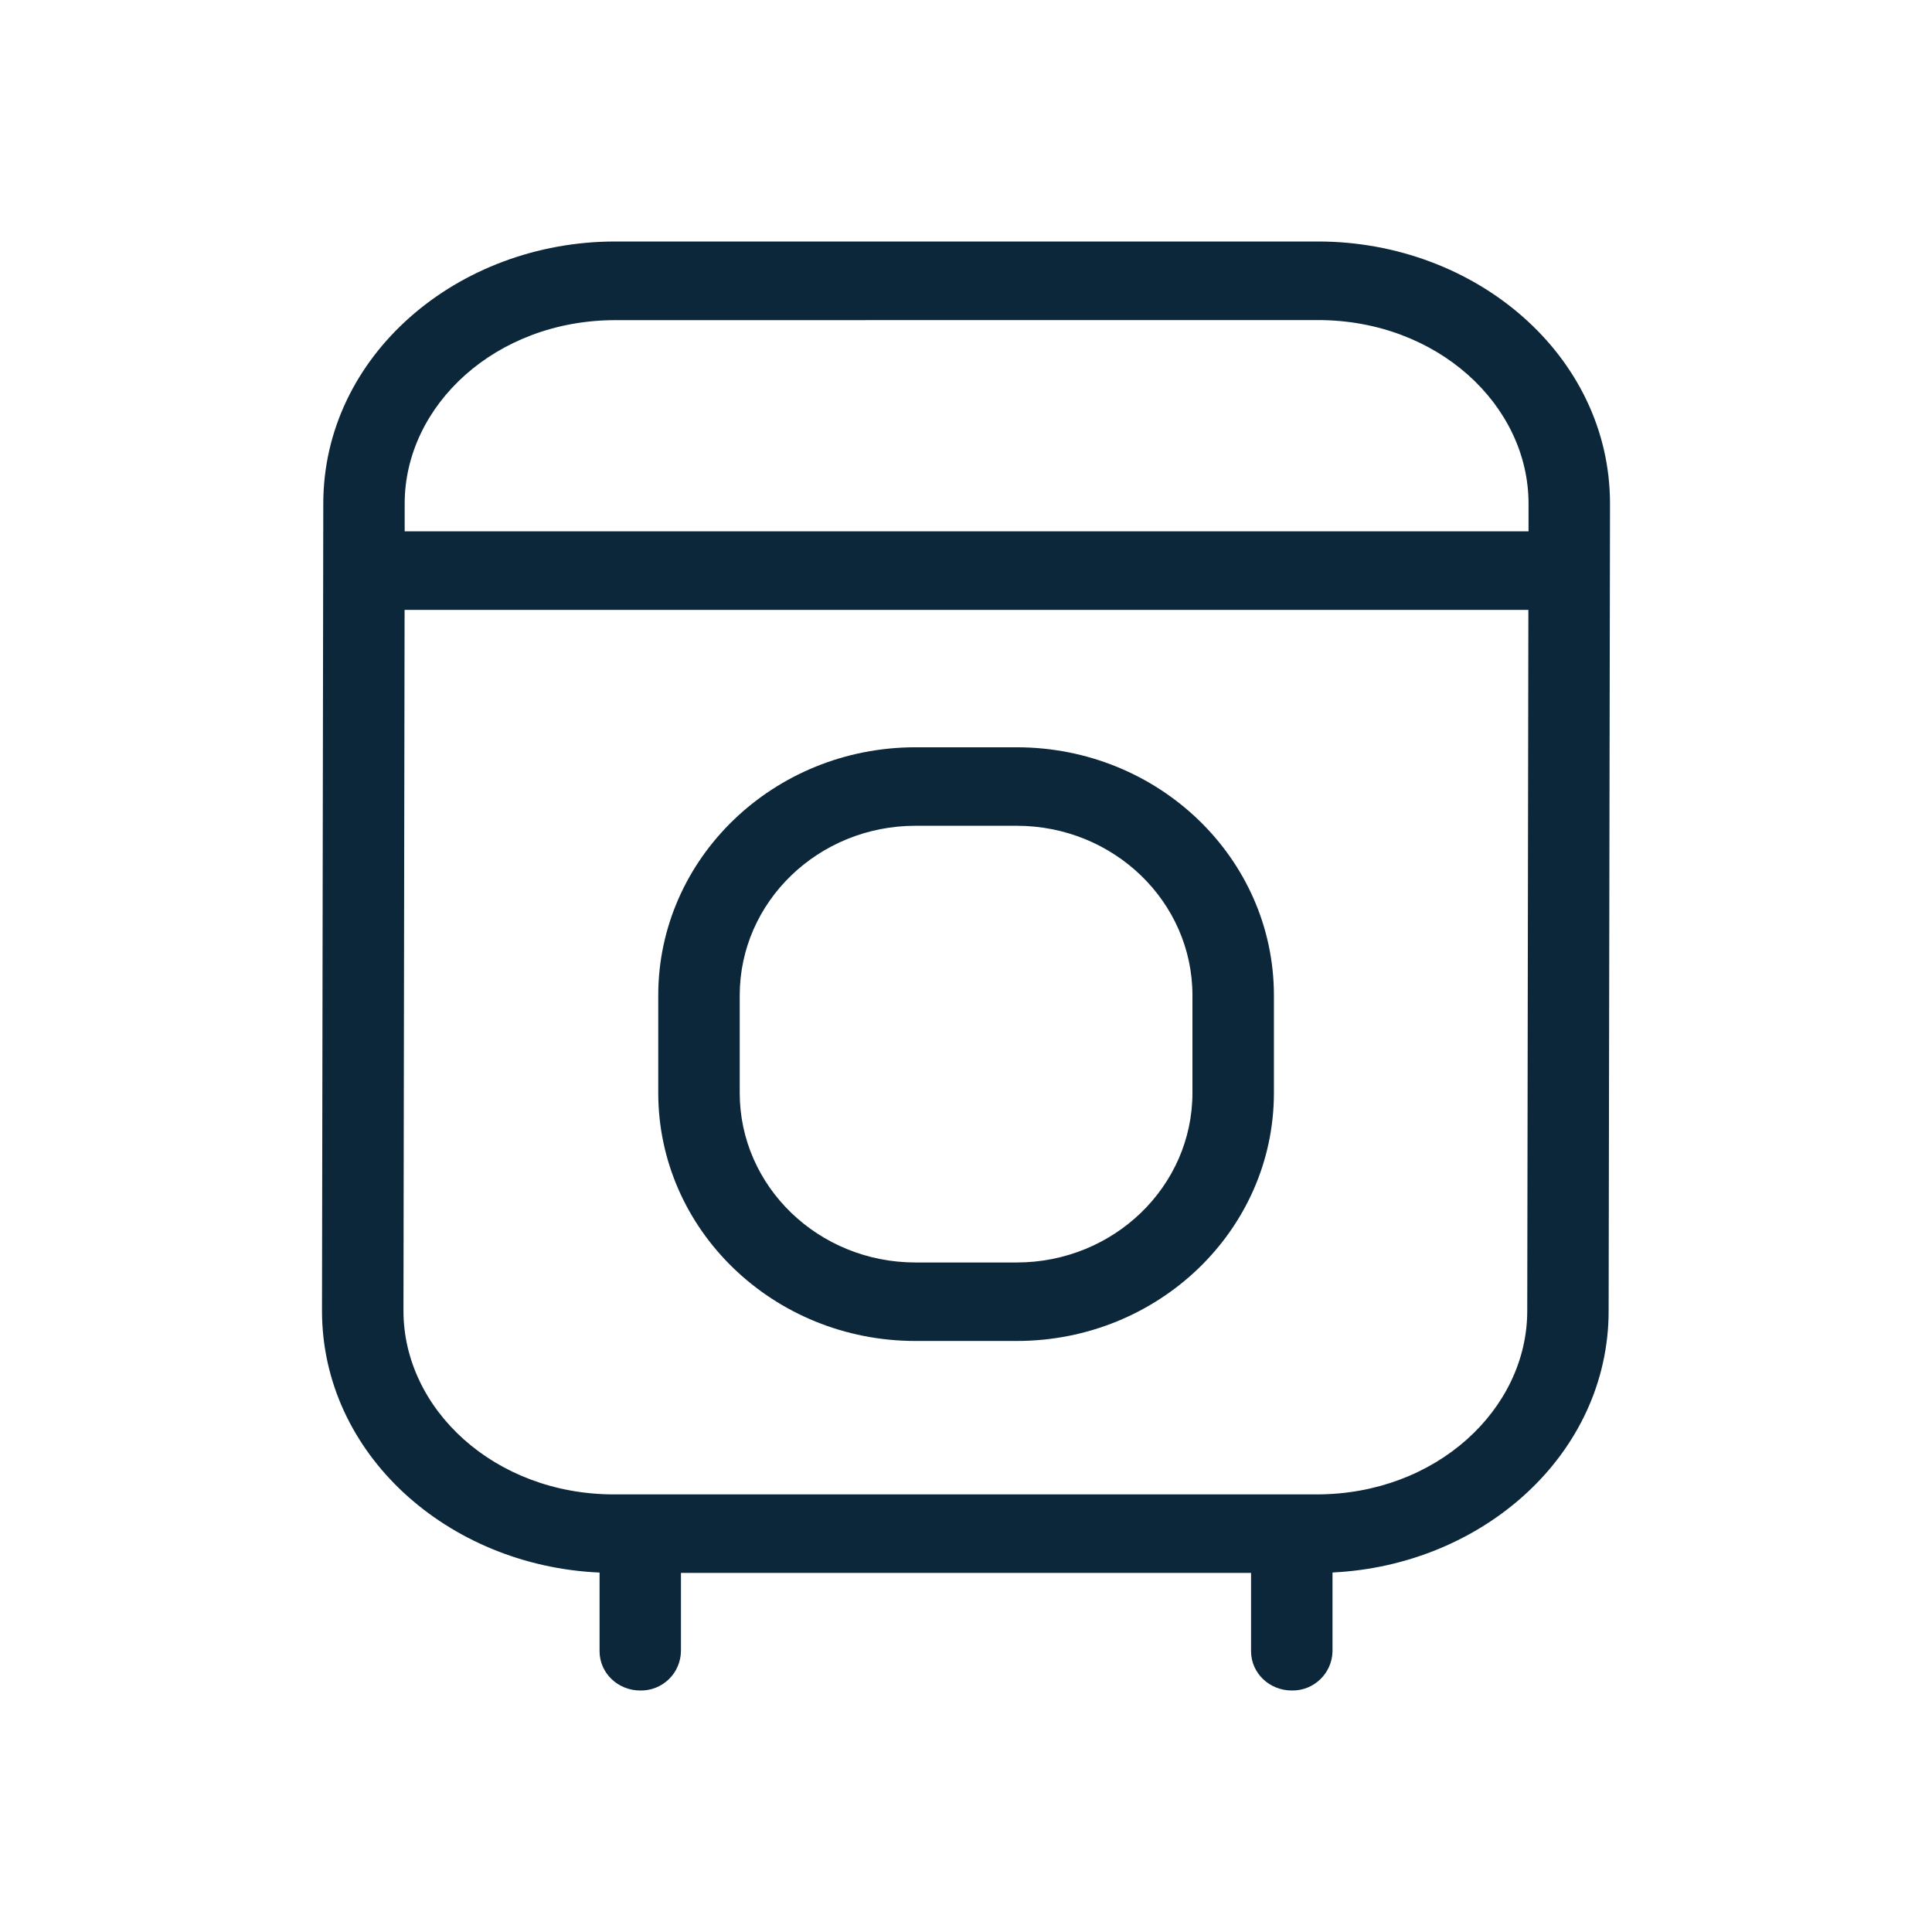
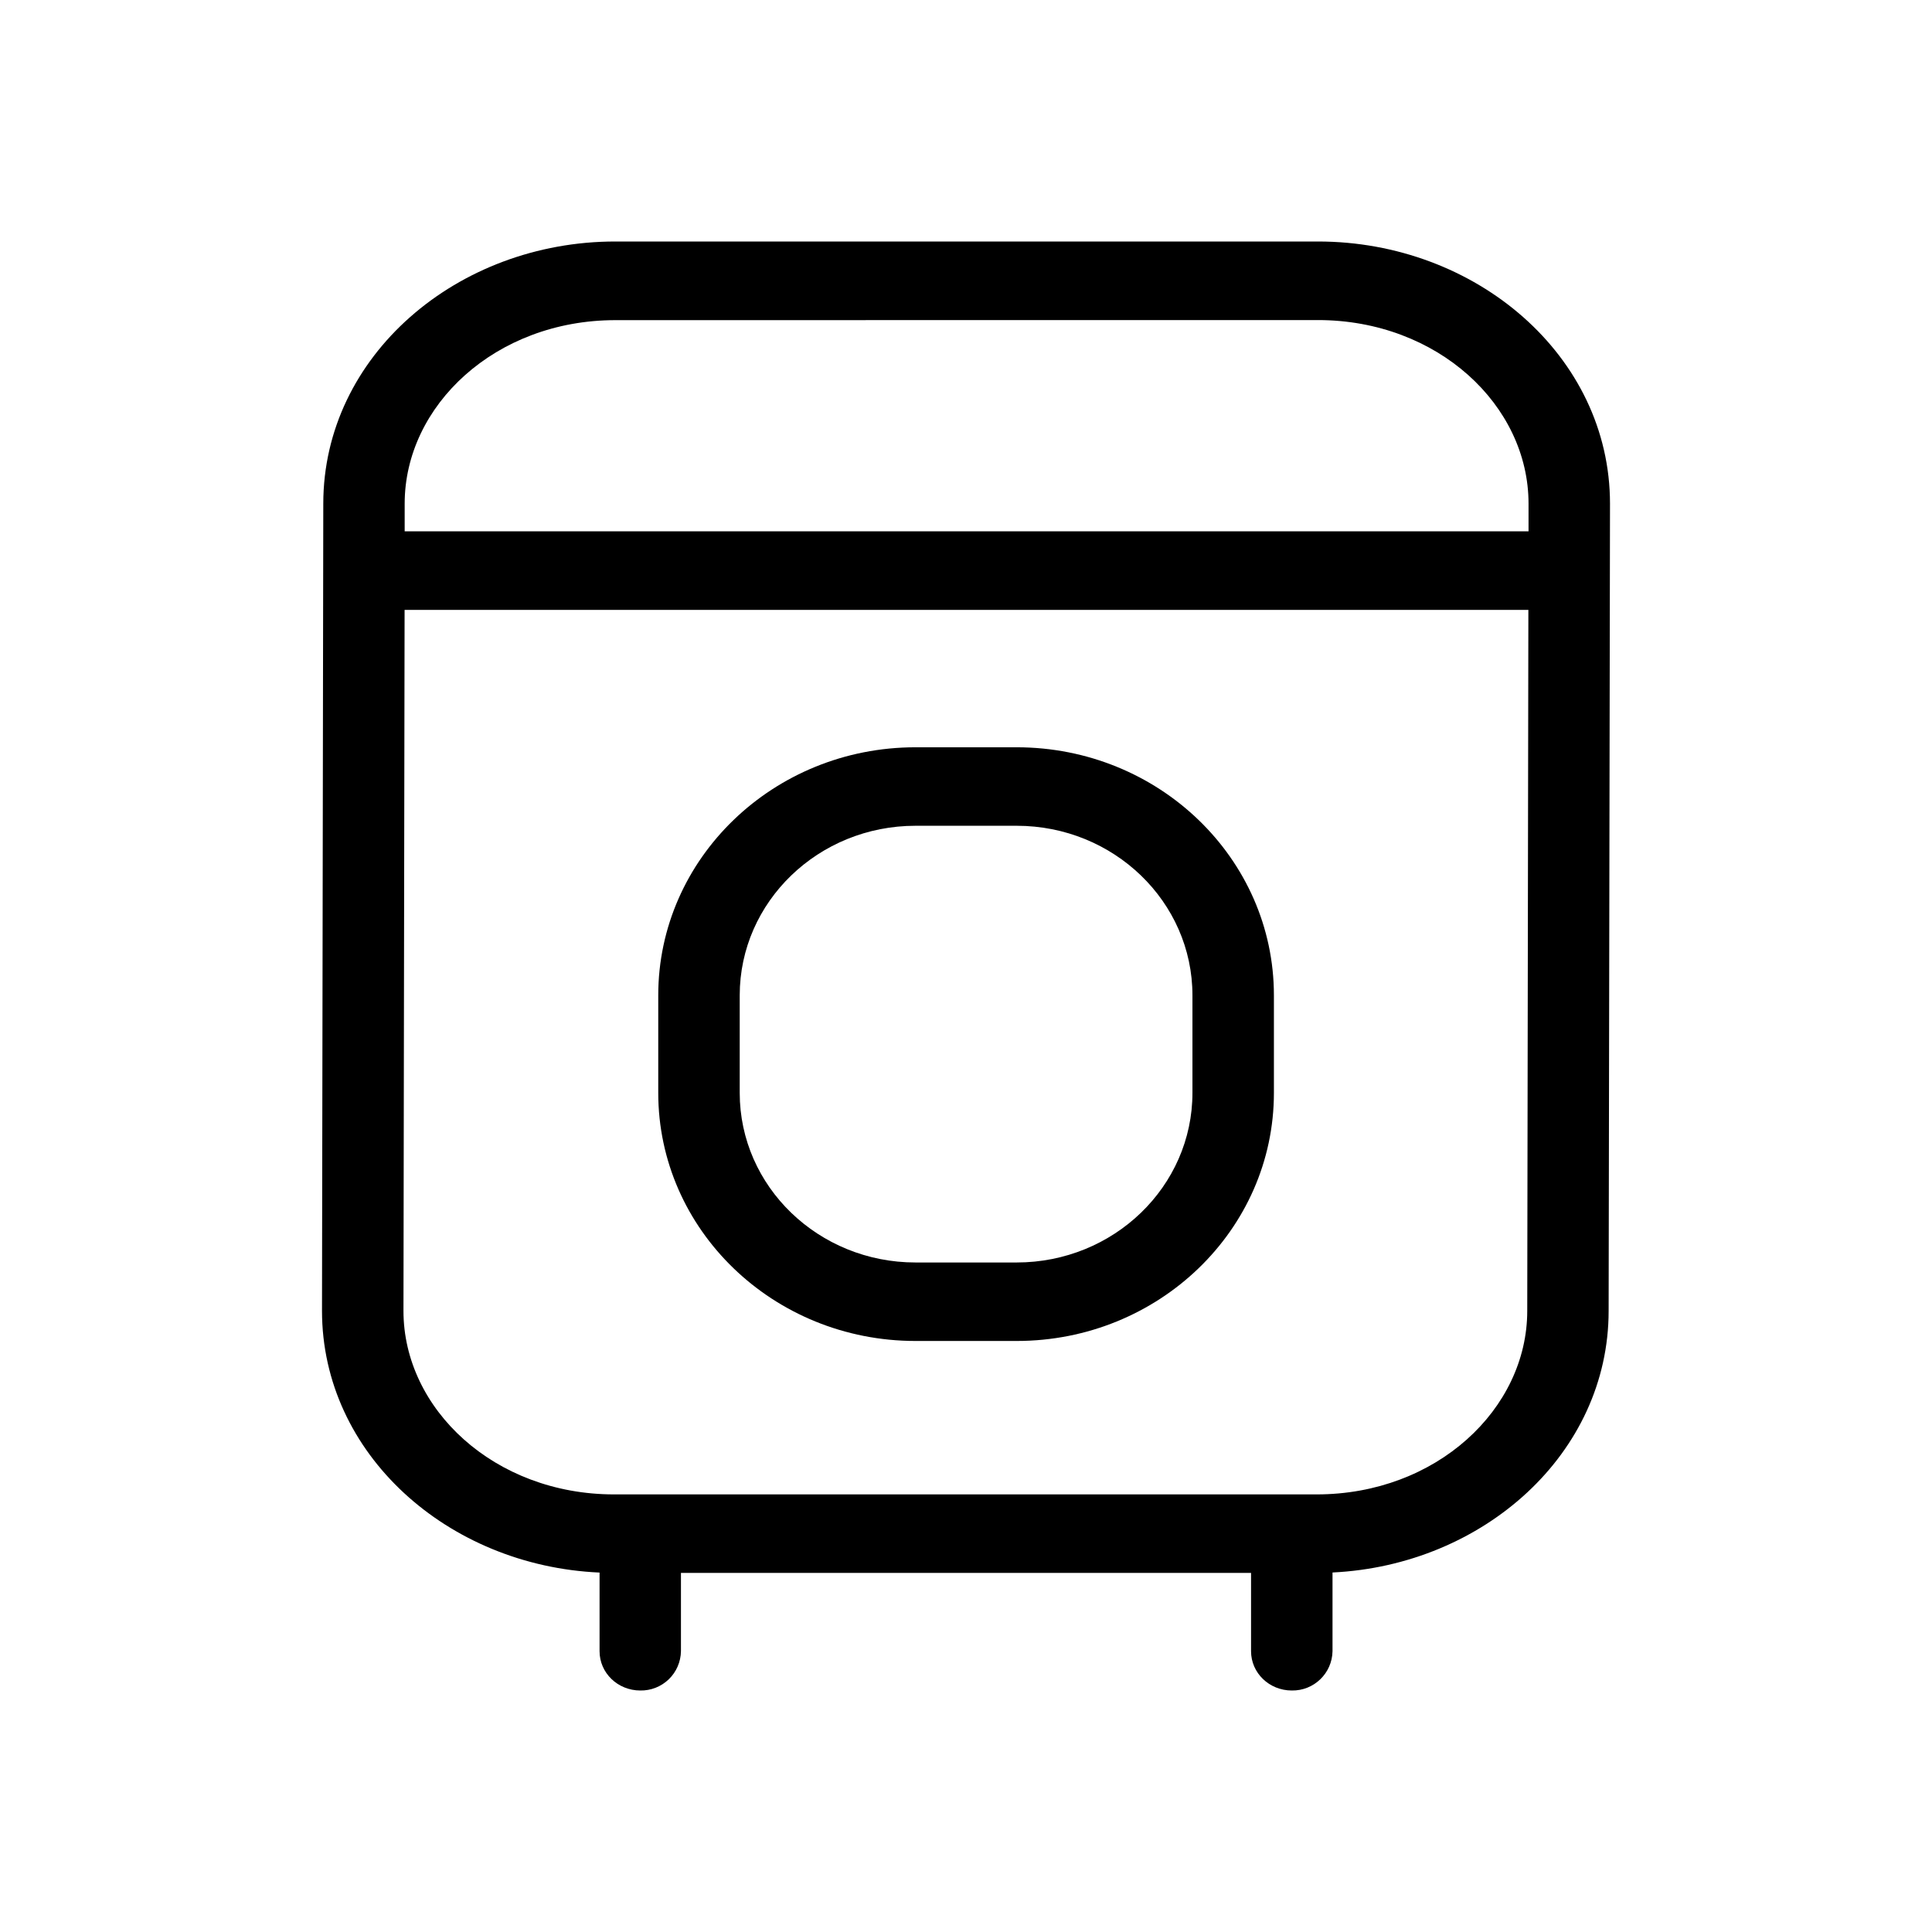
<svg xmlns="http://www.w3.org/2000/svg" width="24" height="24" fill="none" viewBox="0 0 24 24">
-   <path fill="#0b2739" d="M8.177 12.365v1.21c0 1.703 1.43 3.083 3.196 3.083h1.256c1.765 0 3.196-1.38 3.196-3.082v-1.211c0-1.702-1.431-3.082-3.196-3.082h-1.256c-1.765 0-3.196 1.38-3.196 3.082m3.196-2.107h1.256c1.206 0 2.184.944 2.184 2.107v1.21c0 1.164-.978 2.108-2.184 2.108h-1.256c-1.206 0-2.184-.944-2.184-2.107v-1.211c0-1.163.978-2.107 2.184-2.107" />
-   <path fill="#0b2739" d="M16.372 3H7.644C5.68 3 4.016 4.42 4.016 6.257L4 16.283c0 1.78 1.564 3.169 3.448 3.252v.977c0 .27.226.488.506.488a.496.496 0 0 0 .505-.488v-.973h7.082v.973c0 .27.226.488.506.488a.497.497 0 0 0 .506-.488v-.978c1.875-.09 3.43-1.476 3.43-3.25L20 6.256C20 4.42 18.335 3 16.372 3m-.016 15.564H7.628c-1.486 0-2.616-1.06-2.616-2.28l.014-8.708h13.96l-.014 8.708c0 1.221-1.13 2.28-2.616 2.28M5.027 6.6v-.343c0-1.222 1.131-2.28 2.617-2.28l8.728-.001c1.486 0 2.616 1.058 2.616 2.28V6.6z" />
+   <path fill="#000" d="M8.177 12.365v1.21c0 1.703 1.43 3.083 3.196 3.083h1.256c1.765 0 3.196-1.38 3.196-3.082v-1.211c0-1.702-1.431-3.082-3.196-3.082h-1.256c-1.765 0-3.196 1.38-3.196 3.082m3.196-2.107h1.256c1.206 0 2.184.944 2.184 2.107v1.21c0 1.164-.978 2.108-2.184 2.108h-1.256c-1.206 0-2.184-.944-2.184-2.107v-1.211c0-1.163.978-2.107 2.184-2.107" />
+   <path fill="#000" d="M16.372 3H7.644C5.68 3 4.016 4.42 4.016 6.257L4 16.283c0 1.78 1.564 3.169 3.448 3.252v.977c0 .27.226.488.506.488a.496.496 0 0 0 .505-.488v-.973h7.082v.973c0 .27.226.488.506.488a.497.497 0 0 0 .506-.488v-.978c1.875-.09 3.43-1.476 3.43-3.25L20 6.256C20 4.42 18.335 3 16.372 3m-.016 15.564H7.628c-1.486 0-2.616-1.06-2.616-2.28l.014-8.708h13.96l-.014 8.708c0 1.221-1.13 2.28-2.616 2.28M5.027 6.6v-.343c0-1.222 1.131-2.28 2.617-2.28l8.728-.001c1.486 0 2.616 1.058 2.616 2.28V6.6z" />
</svg>
